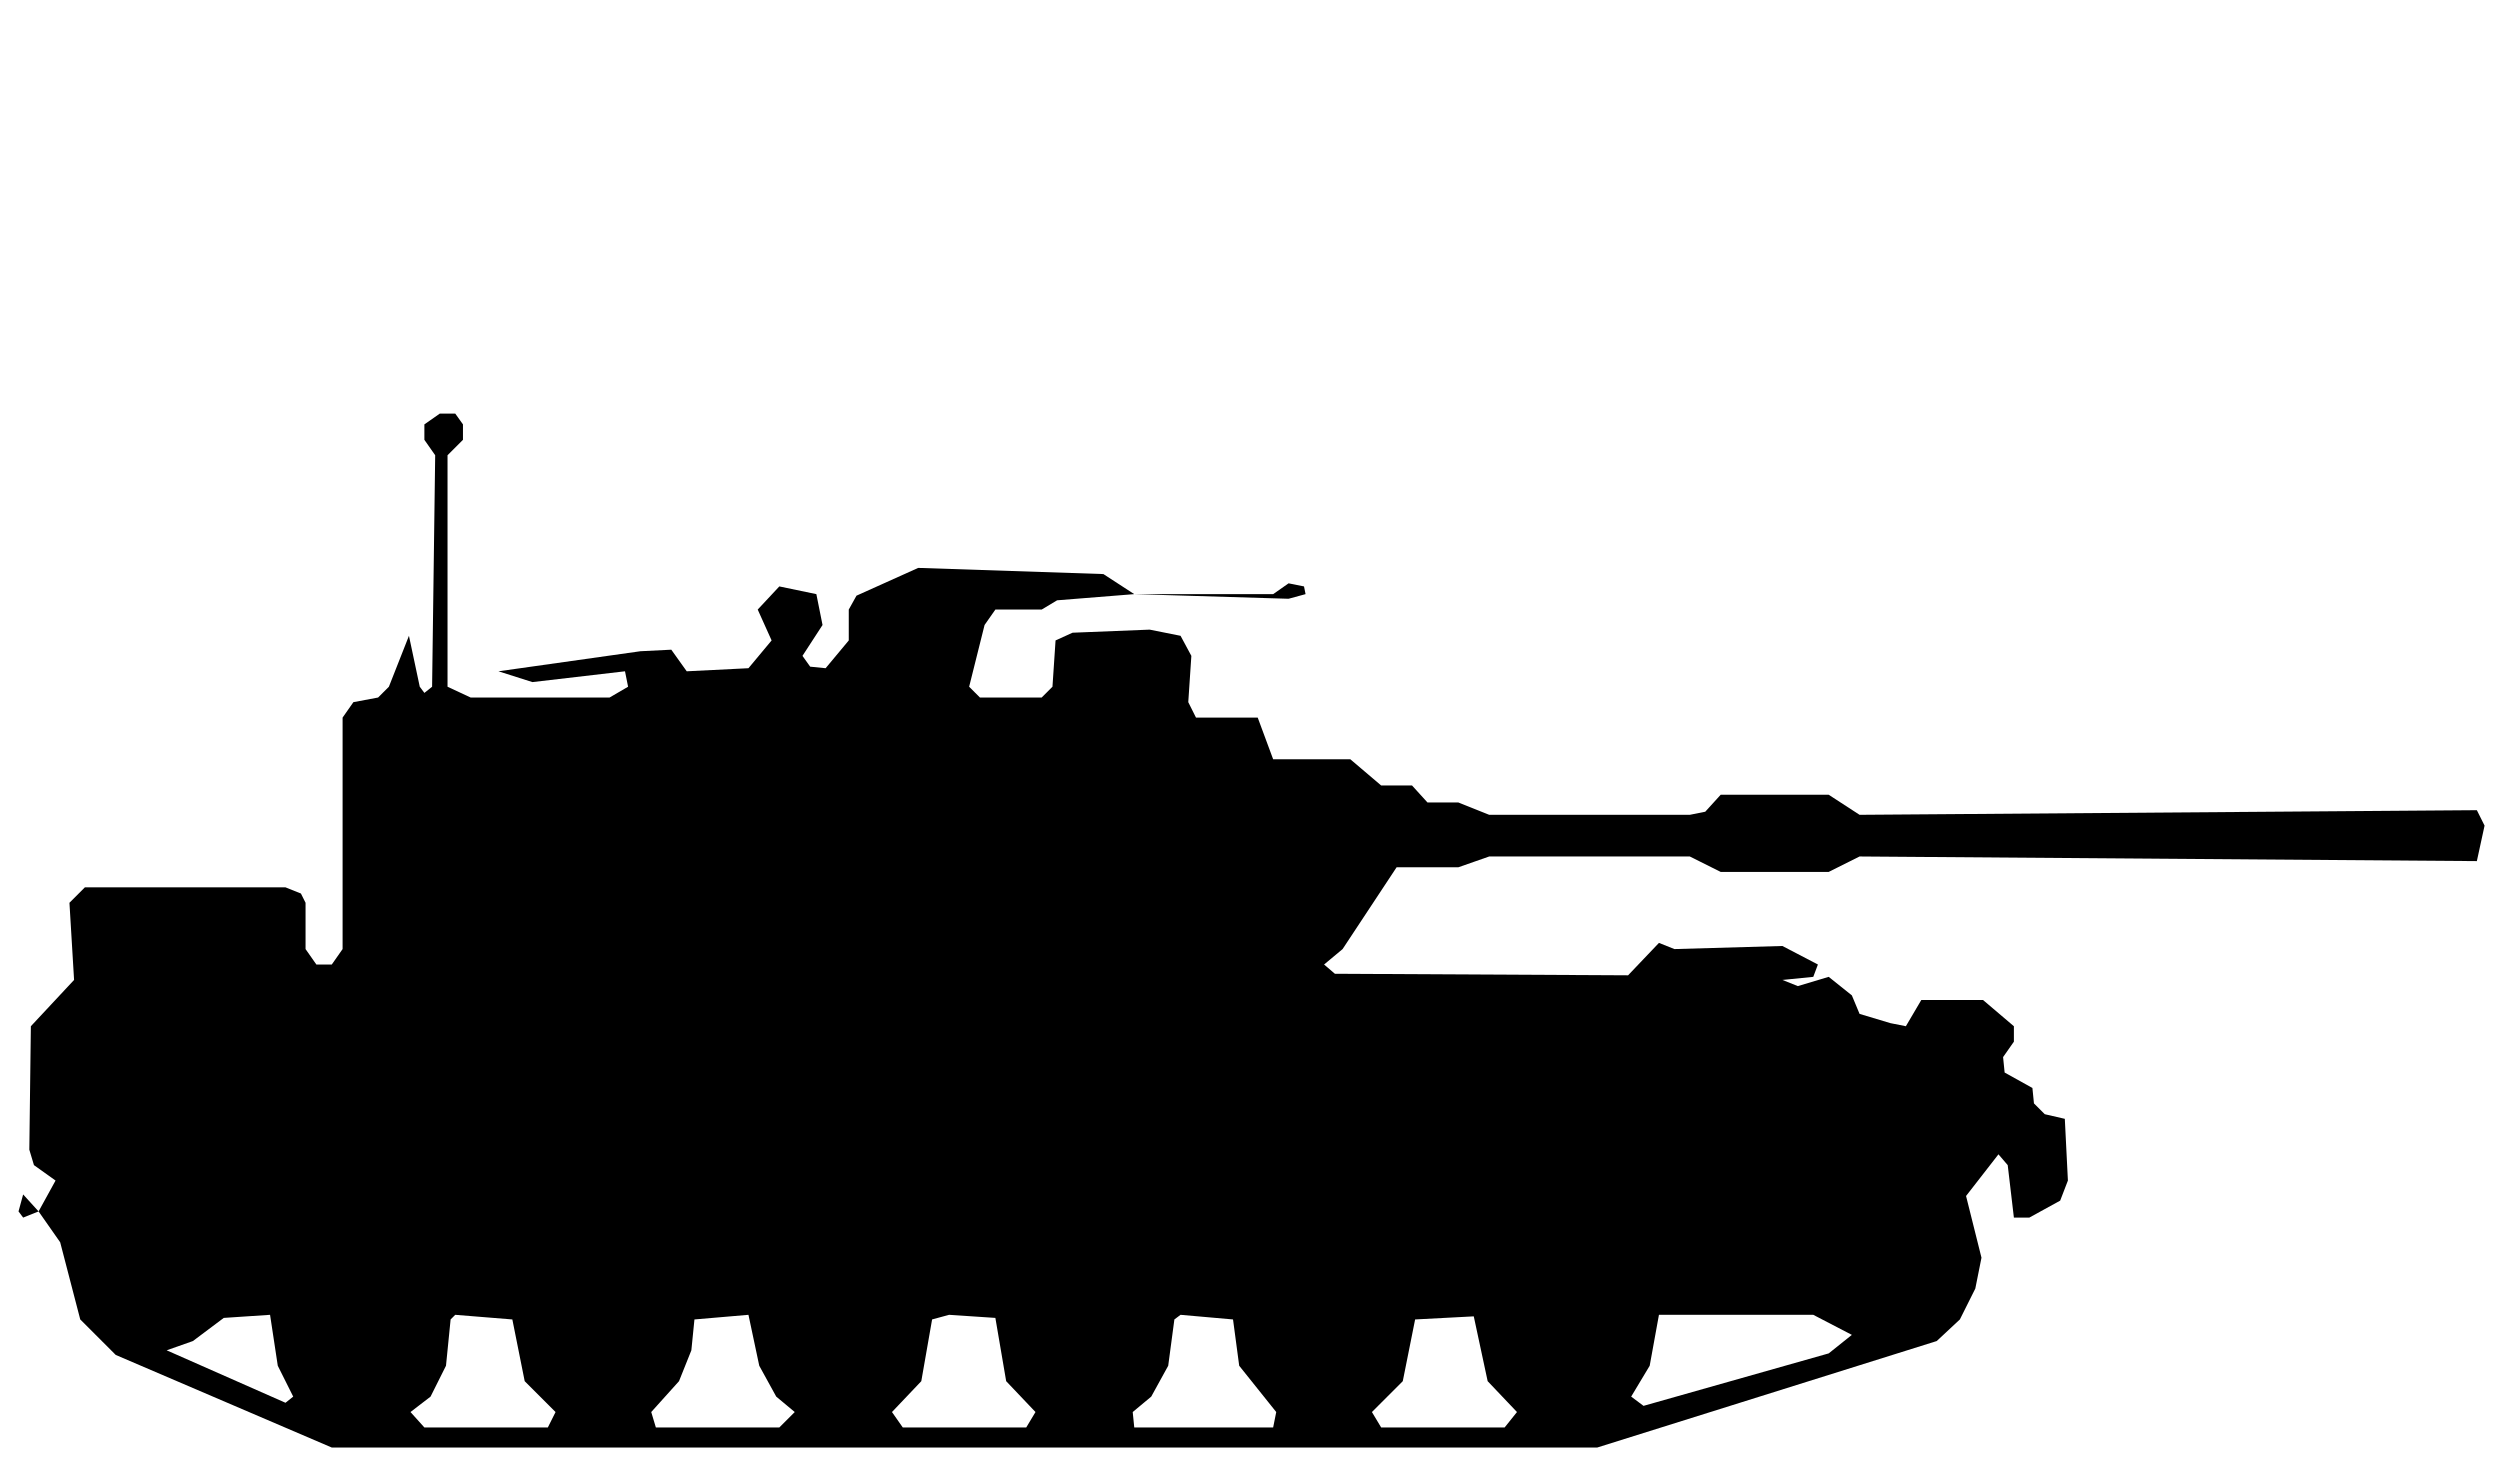
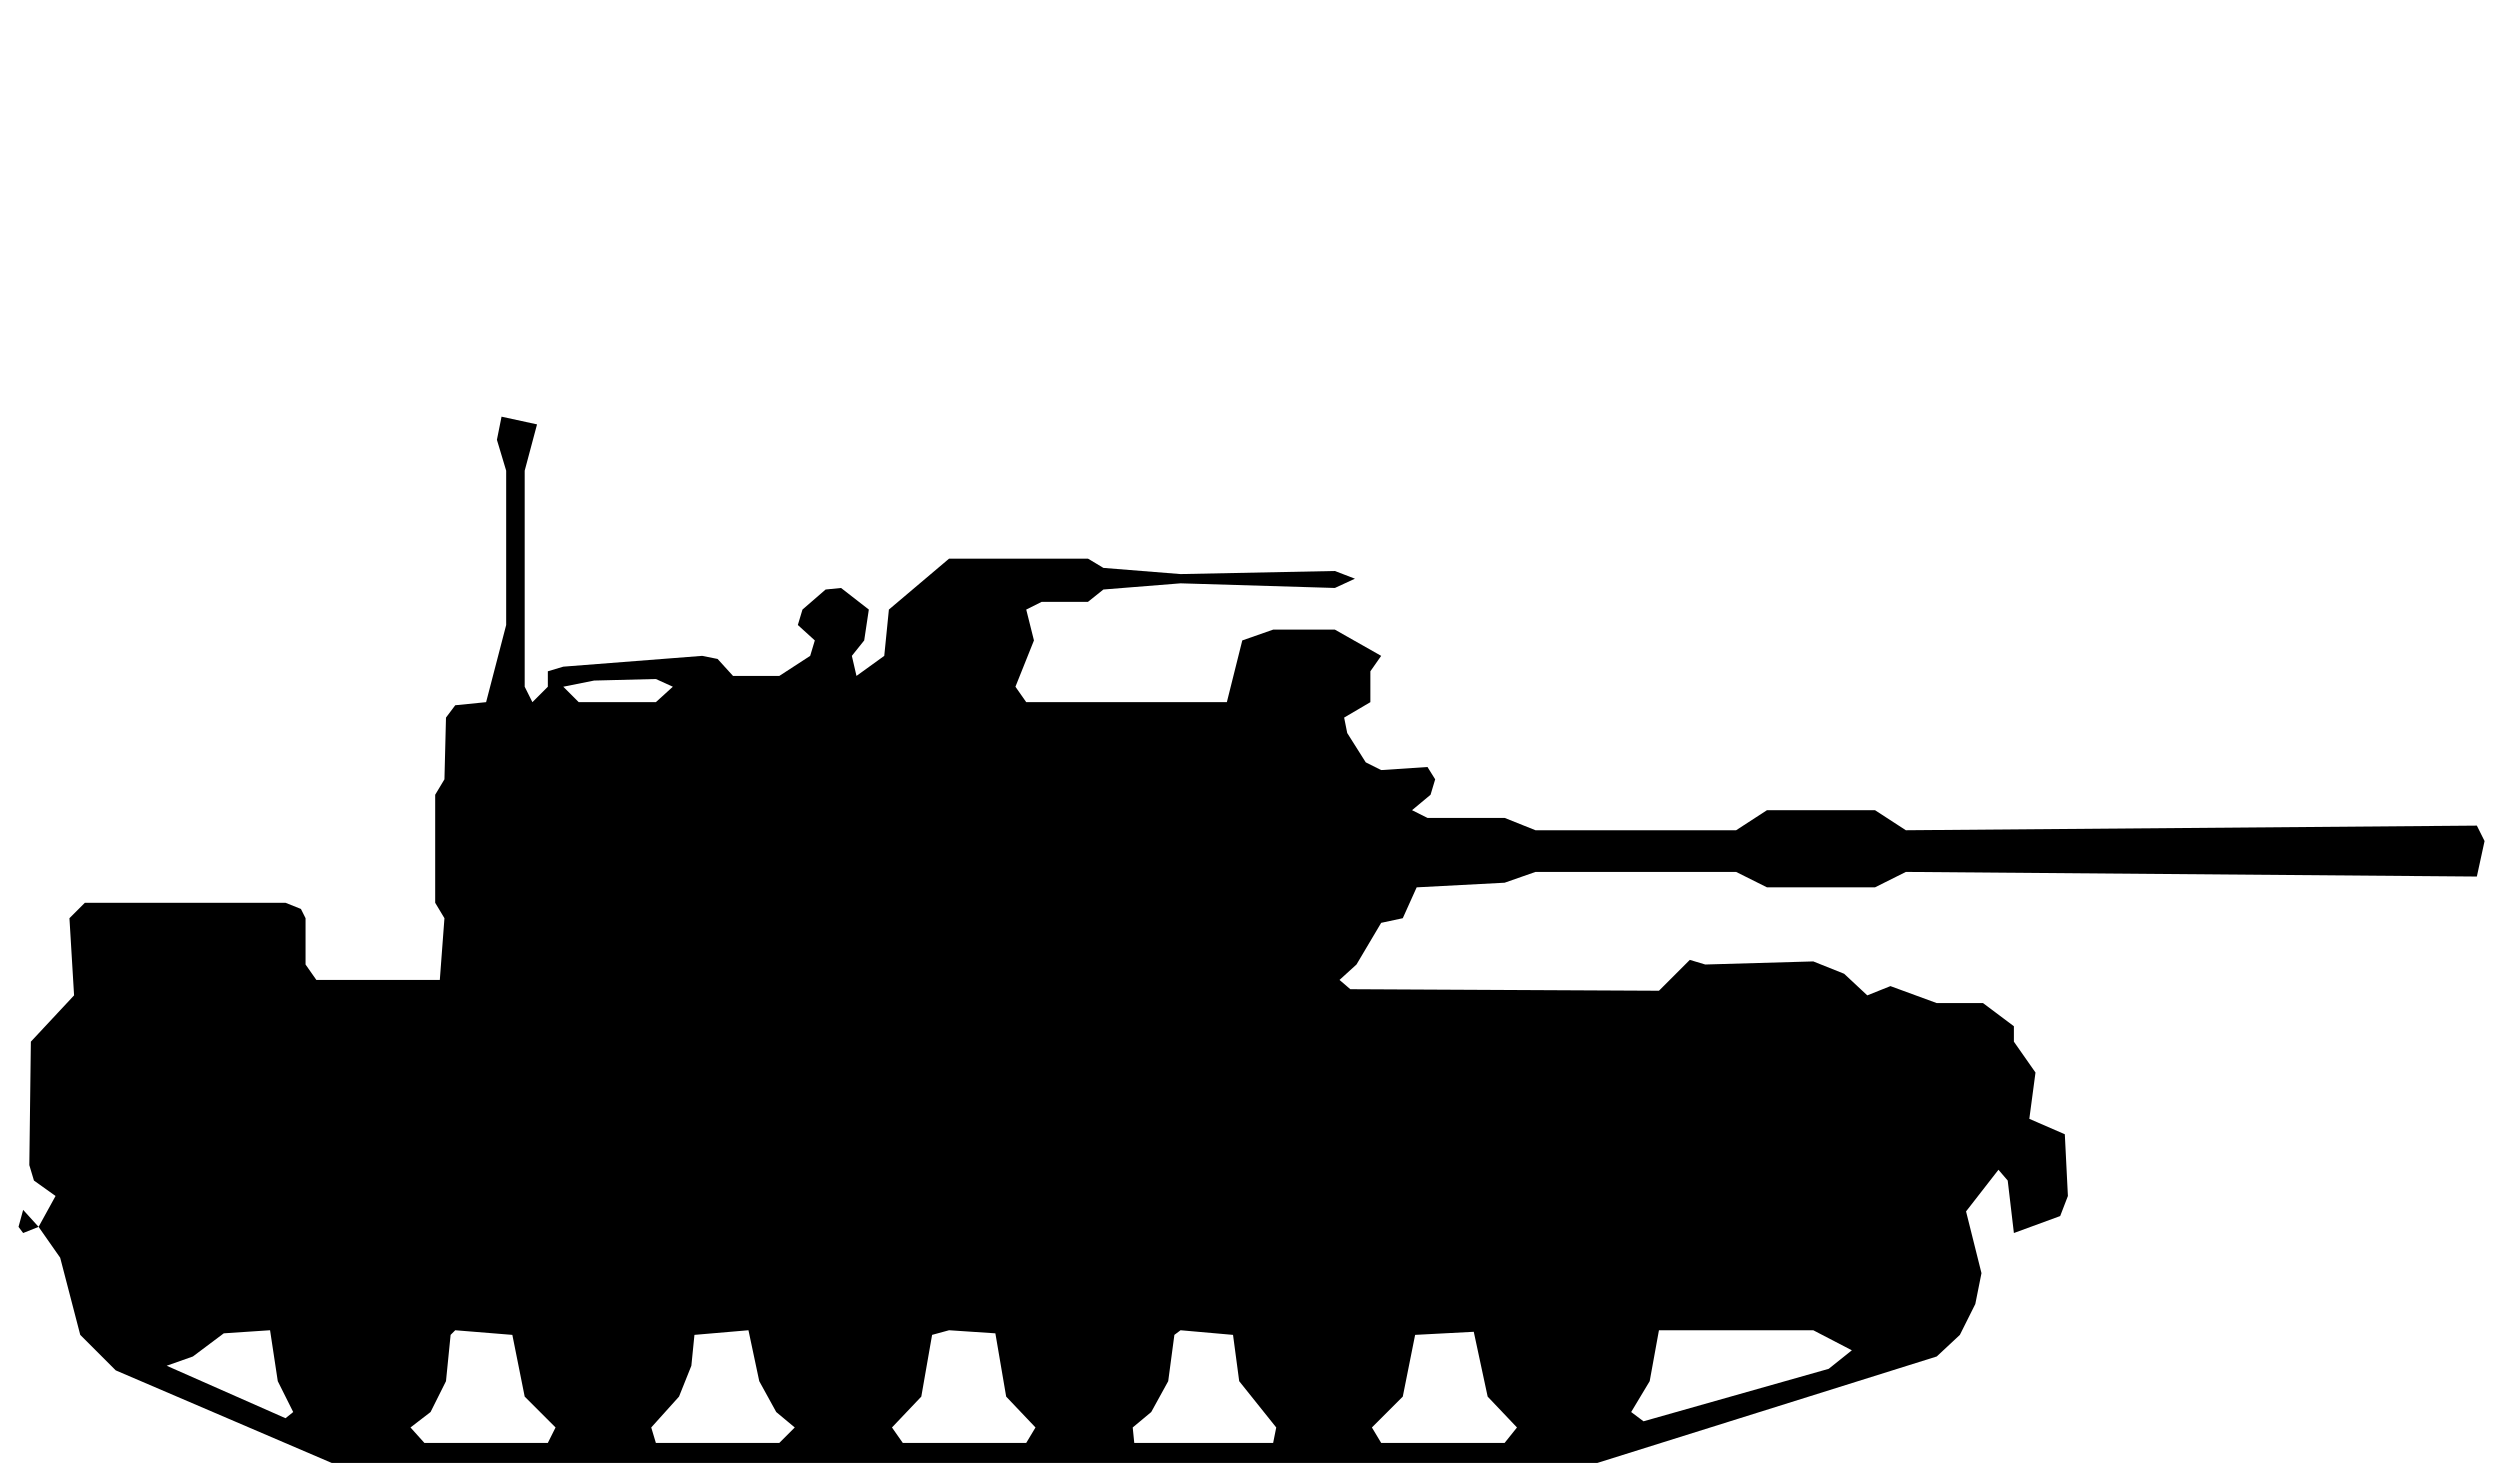
- <svg xmlns="http://www.w3.org/2000/svg" viewBox="0 0 162 95" width="162" height="95" fill="currentColor" fill-rule="evenodd">
-   <path d="M21.5 93.8L103.5 93.8L125.5 86.9L127 85.5L128 83.5L128.4 81.5L127.4 77.5L129.5 74.8L130.1 75.5L130.5 78.9L131.5 78.9L133.5 77.8L134 76.5L133.8 72.5L132.5 72.2L131.8 71.5L131.7 70.5L129.9 69.5L129.8 68.5L130.5 67.5L130.5 66.5L128.5 64.8L124.5 64.8L123.5 66.5L122.5 66.3L120.5 65.7L120 64.5L118.5 63.3L116.5 63.9L115.5 63.5L117.5 63.3L117.8 62.5L115.5 61.3L108.5 61.5L107.5 61.1L105.5 63.2L86.5 63.1L85.8 62.5L87 61.5L90.5 56.2L94.5 56.2L96.5 55.5L109.5 55.5L111.5 56.5L118.5 56.5L120.5 55.5L160.5 55.8L161 53.5L160.5 52.5L120.5 52.8L118.5 51.5L111.5 51.5L110.5 52.6L109.5 52.8L96.5 52.8L94.5 52L92.5 52L91.5 50.9L89.5 50.9L87.5 49.2L82.5 49.2L81.5 46.5L77.5 46.5L77 45.5L77.2 42.5L76.5 41.2L74.5 40.8L69.5 41L68.4 41.5L68.2 44.5L67.5 45.2L63.5 45.2L62.8 44.5L63.8 40.5L64.5 39.5L67.5 39.5L68.5 38.9L73.5 38.5L83.5 38.8L84.6 38.5L84.5 38L83.5 37.8L82.5 38.5L73.5 38.5L71.5 37.2L59.5 36.8L55.5 38.6L55 39.5L55 41.5L53.5 43.3L52.5 43.2L52 42.5L53.3 40.5L52.9 38.5L50.5 38L49.1 39.5L50 41.5L48.5 43.3L44.5 43.5L43.5 42.1L41.5 42.2L32.3 43.5L34.5 44.2L40.5 43.5L40.7 44.5L39.5 45.2L30.5 45.2L29 44.5L29 29.5L30 28.5L30 27.5L29.5 26.8L28.5 26.8L27.5 27.5L27.5 28.5L28.2 29.5L28 44.5L27.5 44.9L27.2 44.5L26.5 41.2L25.2 44.5L24.5 45.2L22.9 45.5L22.2 46.5L22.2 61.5L21.5 62.5L20.5 62.5L19.8 61.5L19.8 58.5L19.5 57.9L18.5 57.5L5.5 57.5L4.5 58.5L4.8 63.5L2 66.5L1.9 74.5L2.2 75.5L3.6 76.5L2.5 78.5L1.5 77.4L1.2 78.5L1.5 78.9L2.5 78.5L3.9 80.5L5.2 85.5L7.5 87.8ZM27.5 92.5L26.6 91.5L27.9 90.5L28.9 88.5L29.2 85.5L29.5 85.2L33.2 85.5L34 89.5L36 91.5L35.5 92.5ZM42.5 92.5L42.2 91.5L44 89.5L44.8 87.5L45 85.5L48.5 85.2L49.2 88.5L50.3 90.5L51.5 91.5L50.5 92.5ZM58.5 92.5L57.8 91.5L59.7 89.5L60.4 85.5L61.5 85.2L64.5 85.4L65.2 89.5L67.1 91.5L66.5 92.5ZM73.5 92.5L73.4 91.5L74.6 90.5L75.7 88.5L76.1 85.5L76.5 85.2L79.9 85.5L80.3 88.5L82.7 91.5L82.5 92.5ZM89.5 92.5L88.9 91.5L90.9 89.5L91.7 85.5L95.5 85.3L96.4 89.5L98.3 91.5L97.5 92.5ZM18.5 90.9L10.8 87.5L12.5 86.9L14.5 85.4L17.5 85.2L18 88.5L19 90.5ZM106.5 91.1L105.7 90.5L106.9 88.5L107.5 85.2L117.5 85.2L120 86.5L118.5 87.7Z" />
+ <svg xmlns="http://www.w3.org/2000/svg" viewBox="0 0 162 96" width="162" height="96" fill="currentColor" fill-rule="evenodd">
+   <path d="M21.5 94.8L103.5 94.8L125.5 87.9L127 86.5L128 84.5L128.4 82.5L127.4 78.5L129.5 75.8L130.1 76.5L130.5 79.9L133.5 78.8L134 77.5L133.8 73.5L131.5 72.5L131.9 69.5L130.5 67.5L130.5 66.5L128.5 65L125.5 65L122.5 63.9L121 64.5L119.5 63.1L117.5 62.3L110.5 62.5L109.5 62.2L107.5 64.2L87.5 64.1L86.8 63.5L87.9 62.5L89.5 59.8L90.9 59.5L91.8 57.5L97.5 57.2L99.5 56.5L112.5 56.5L114.5 57.5L121.5 57.5L123.5 56.5L160.5 56.8L161 54.5L160.5 53.5L123.5 53.8L121.5 52.5L114.5 52.5L112.5 53.8L99.5 53.8L97.5 53L92.5 53L91.5 52.5L92.7 51.5L93 50.5L92.5 49.7L89.5 49.9L88.5 49.4L87.3 47.5L87.1 46.5L88.8 45.5L88.8 43.5L89.5 42.5L86.5 40.8L82.5 40.8L80.5 41.5L79.5 45.5L66.5 45.5L65.8 44.5L67 41.5L66.5 39.5L67.5 39L70.5 39L71.5 38.2L76.5 37.8L86.5 38.1L87.8 37.5L86.5 37L76.5 37.2L71.5 36.8L70.5 36.2L61.5 36.2L57.6 39.5L57.3 42.5L55.5 43.8L55.2 42.5L56 41.5L56.3 39.5L54.5 38.1L53.5 38.2L52 39.5L51.7 40.5L52.8 41.5L52.5 42.5L50.5 43.8L47.5 43.8L46.5 42.7L45.5 42.5L36.5 43.2L35.5 43.5L35.5 44.5L34.5 45.5L34 44.5L34 30.5L34.8 27.5L32.5 27L32.2 28.5L32.8 30.5L32.8 40.5L31.5 45.5L29.5 45.7L28.9 46.5L28.8 50.5L28.2 51.5L28.2 53.5L28.2 58.5L28.8 59.5L28.5 63.5L20.5 63.5L19.8 62.5L19.8 59.5L19.5 58.9L18.5 58.5L5.5 58.5L4.5 59.5L4.8 64.5L2 67.5L1.9 75.5L2.2 76.5L3.6 77.5L2.5 79.5L1.5 78.4L1.2 79.5L1.5 79.9L2.5 79.5L3.9 81.5L5.2 86.5L7.5 88.8ZM27.5 93.5L26.6 92.5L27.9 91.5L28.9 89.5L29.2 86.5L29.5 86.2L33.2 86.5L34 90.5L36 92.5L35.5 93.5ZM42.5 93.5L42.2 92.5L44 90.5L44.8 88.5L45 86.5L48.5 86.2L49.2 89.5L50.3 91.5L51.5 92.5L50.5 93.5ZM58.5 93.5L57.8 92.5L59.7 90.5L60.4 86.5L61.5 86.2L64.5 86.4L65.2 90.5L67.1 92.5L66.5 93.5ZM73.5 93.5L73.4 92.5L74.6 91.5L75.7 89.5L76.1 86.5L76.5 86.2L79.9 86.5L80.3 89.5L82.7 92.5L82.5 93.5ZM89.5 93.5L88.9 92.5L90.9 90.5L91.7 86.5L95.5 86.3L96.4 90.5L98.3 92.5L97.5 93.5ZM18.5 91.9L10.8 88.5L12.5 87.9L14.5 86.4L17.5 86.2L18 89.5L19 91.5ZM106.5 92.1L105.7 91.5L106.9 89.5L107.5 86.2L117.5 86.2L120 87.5L118.5 88.7ZM37.5 45.5L36.5 44.5L38.5 44.1L42.5 44L43.6 44.5L42.5 45.5Z" />
</svg>
